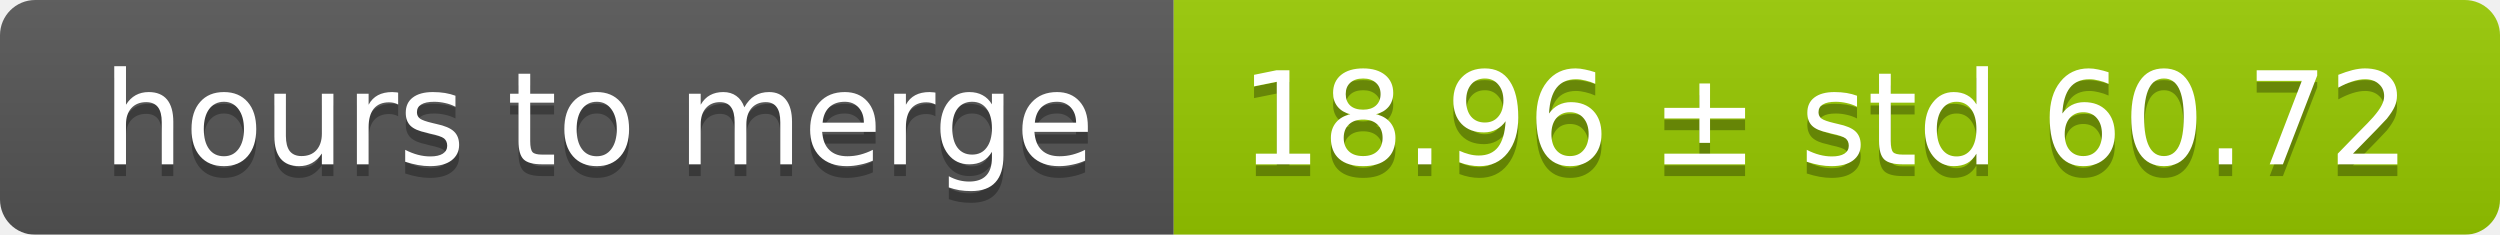
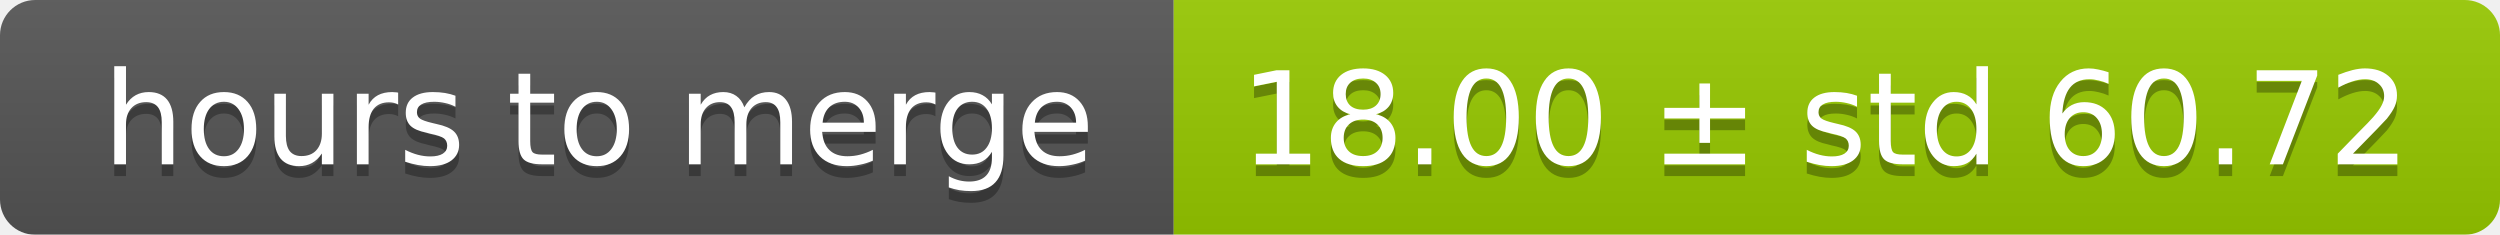
<svg xmlns="http://www.w3.org/2000/svg" width="213" height="20">
  <linearGradient id="smooth" x2="0" y2="100%">
    <stop offset="0" stop-color="#bbb" stop-opacity=".1" />
    <stop offset="1" stop-opacity=".1" />
  </linearGradient>
  <mask id="round">
    <rect width="213" height="20" rx="3" fill="#fff" />
  </mask>
  <g mask="url(#round)">
    <rect width="100" height="20" fill="#555" />
    <rect x="100" width="113" height="20" fill="#97ca00" />
    <rect width="213" height="20" fill="url(#smooth)" />
  </g>
  <g fill="#fff" text-anchor="middle" font-family="DejaVu Sans,Verdana,Geneva,sans-serif" font-size="11">
    <text x="51" y="15" fill="#010101" fill-opacity=".3">hours to merge</text>
    <text x="51" y="14">hours to merge</text>
-     <text x="155.5" y="15" fill="#010101" fill-opacity=".3">18.96 ± std 60.72</text>
-     <text x="155.5" y="14">18.96 ± std 60.72</text>
+     <text x="155.5" y="15" fill="#010101" fill-opacity=".3">18.00 ± std 60.72</text>
+     <text x="155.5" y="14">18.00 ± std 60.72</text>
  </g>
</svg>
